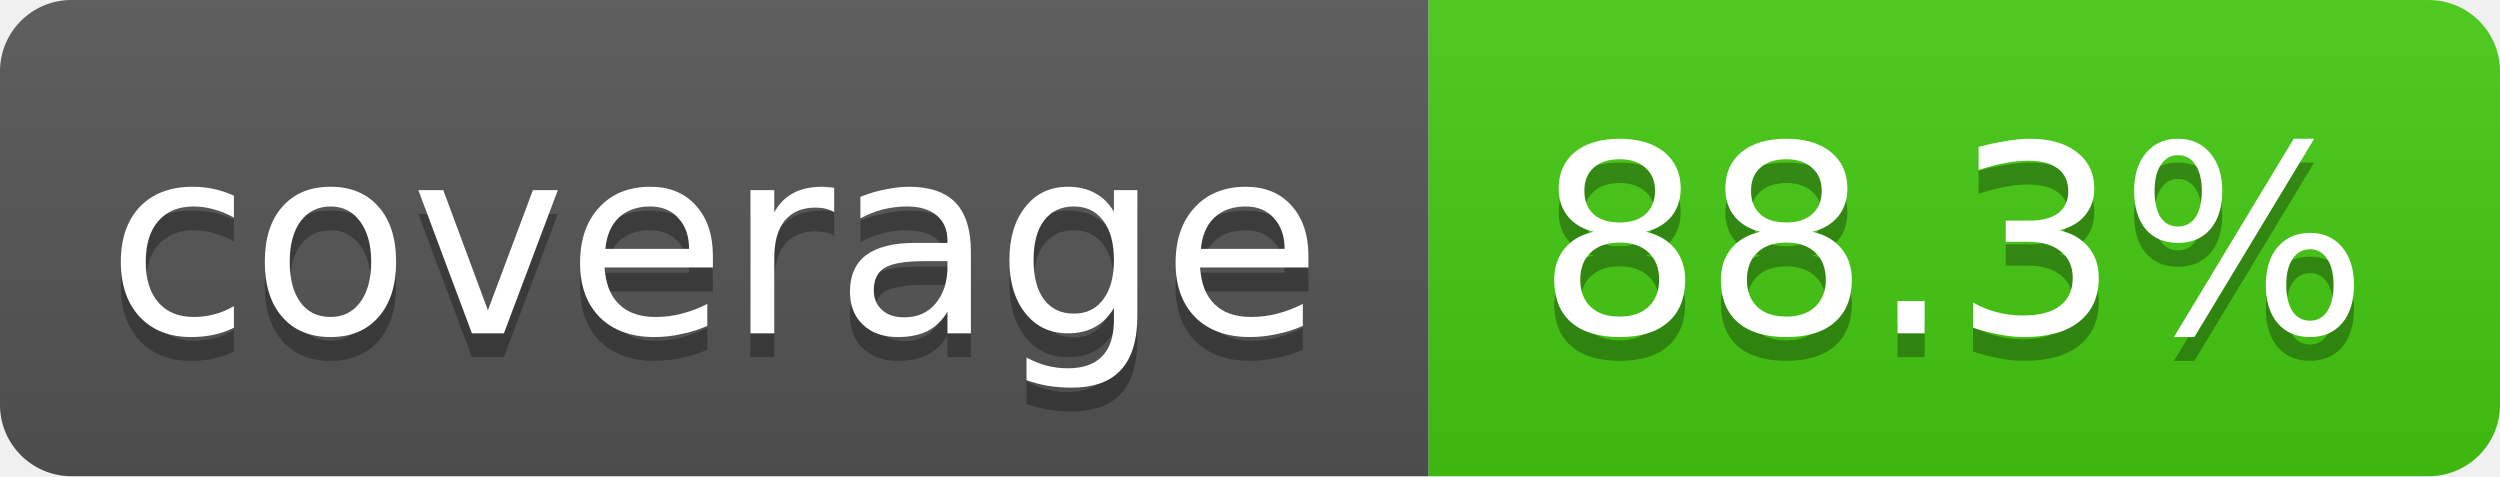
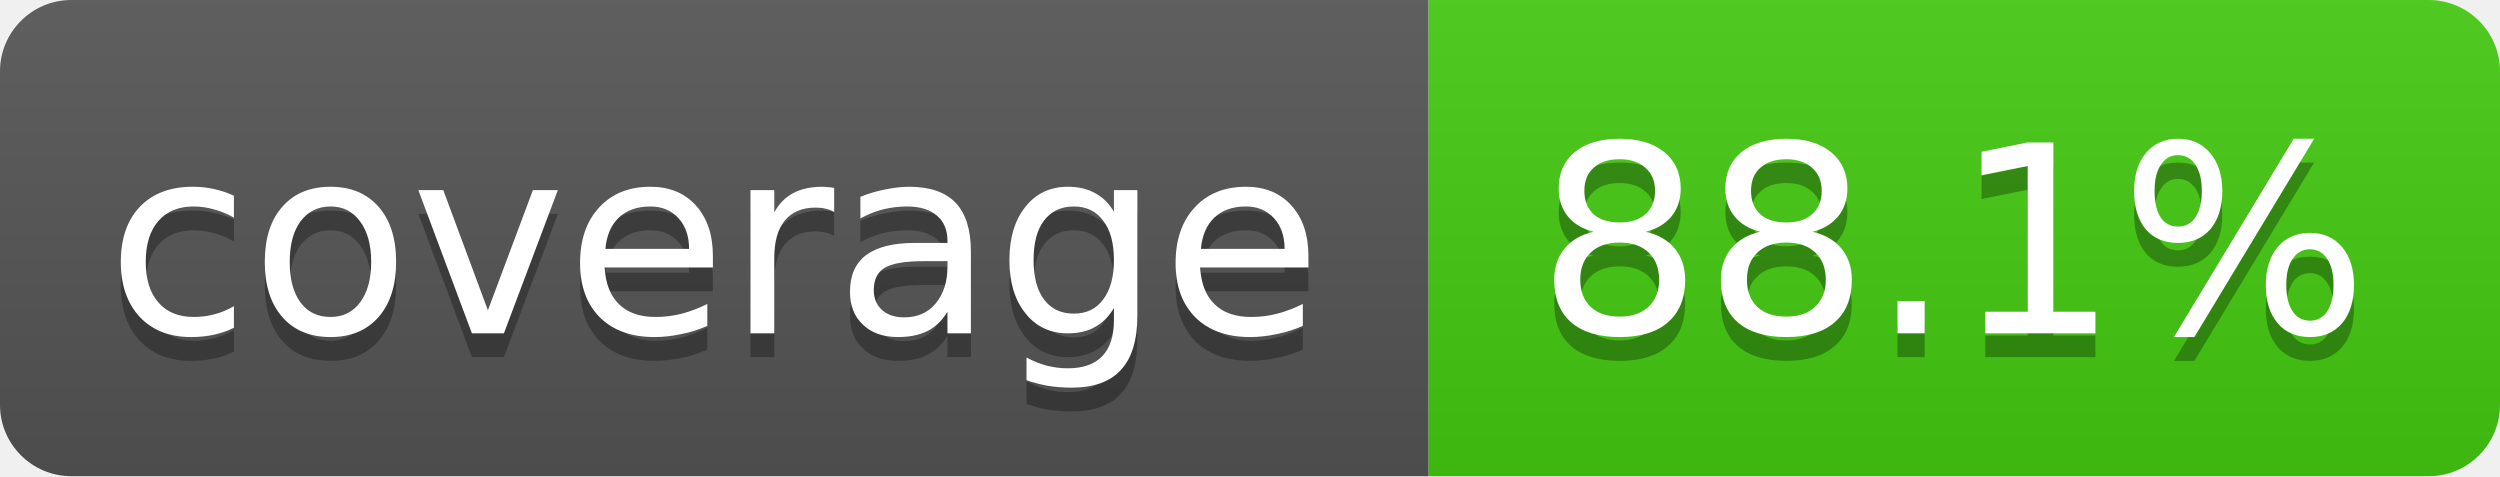
<svg xmlns="http://www.w3.org/2000/svg" width="105" height="20">
  <linearGradient id="smooth" x2="0" y2="100%">
    <stop offset="0" stop-color="#bbb" stop-opacity=".1" />
    <stop offset="1" stop-opacity=".1" />
  </linearGradient>
  <clipPath id="round">
    <rect width="105" height="20" rx="3" fill="#fff" />
  </clipPath>
  <g clip-path="url(#round)">
    <rect width="60" height="20" fill="#555" />
    <rect x="60" width="45" height="20" fill="#4c1" />
    <rect width="105" height="20" fill="url(#smooth)" />
  </g>
  <g fill="#fff" text-anchor="middle" font-family="DejaVu Sans,Verdana,Geneva,sans-serif" font-size="11">
    <text x="30" y="15" fill="#010101" fill-opacity=".3">coverage</text>
    <text x="30" y="14">coverage</text>
-     <text x="82" y="15" fill="#010101" fill-opacity=".3">88.3%</text>
-     <text x="82" y="14">88.3%</text>
+     <text x="82" y="15" fill="#010101" fill-opacity=".3">88.1%</text>
+     <text x="82" y="14">88.1%</text>
  </g>
</svg>
